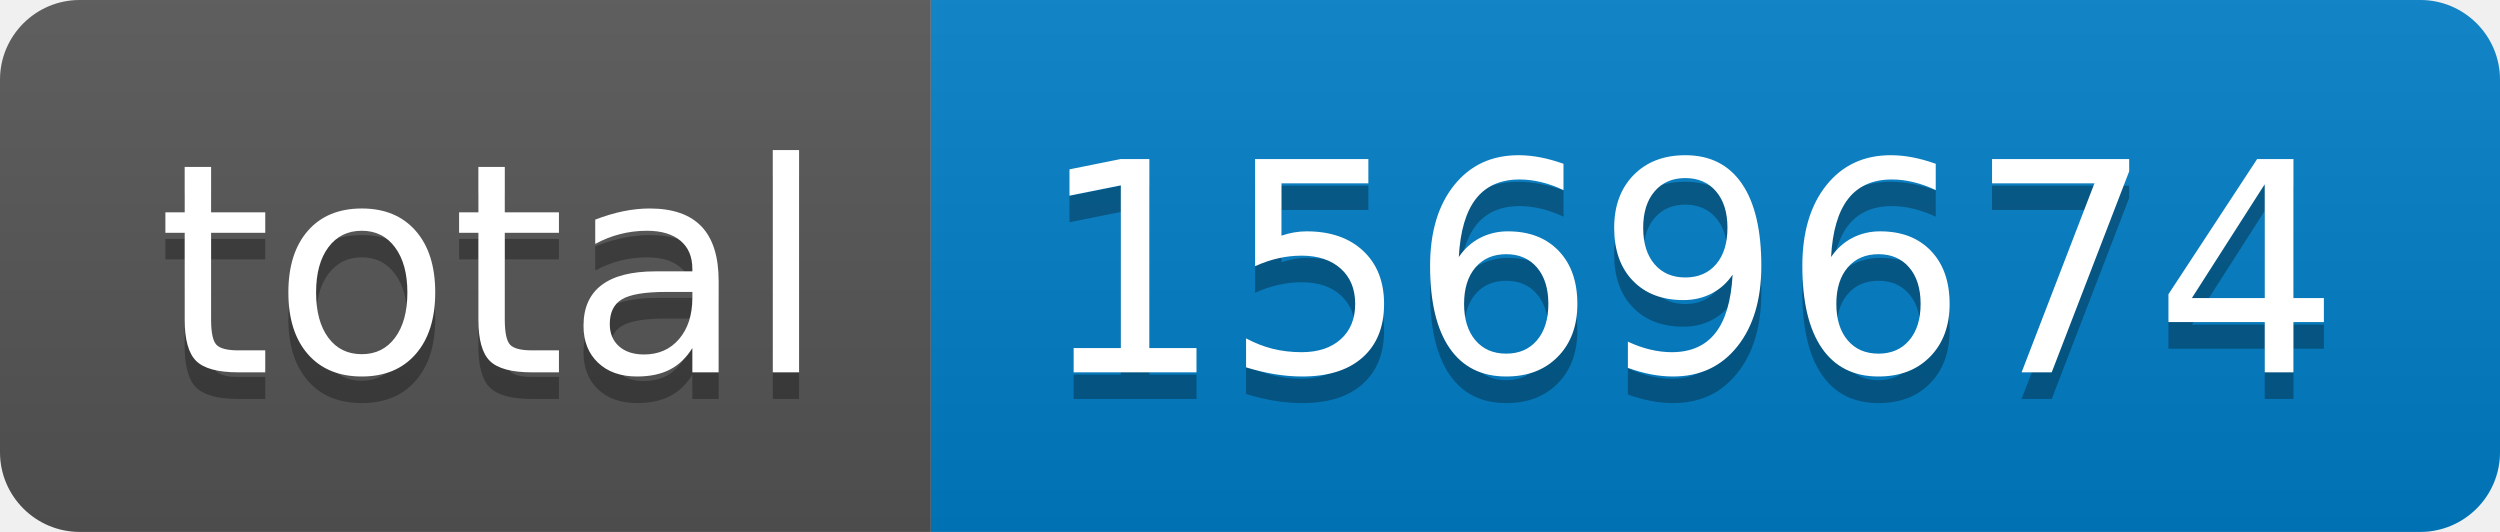
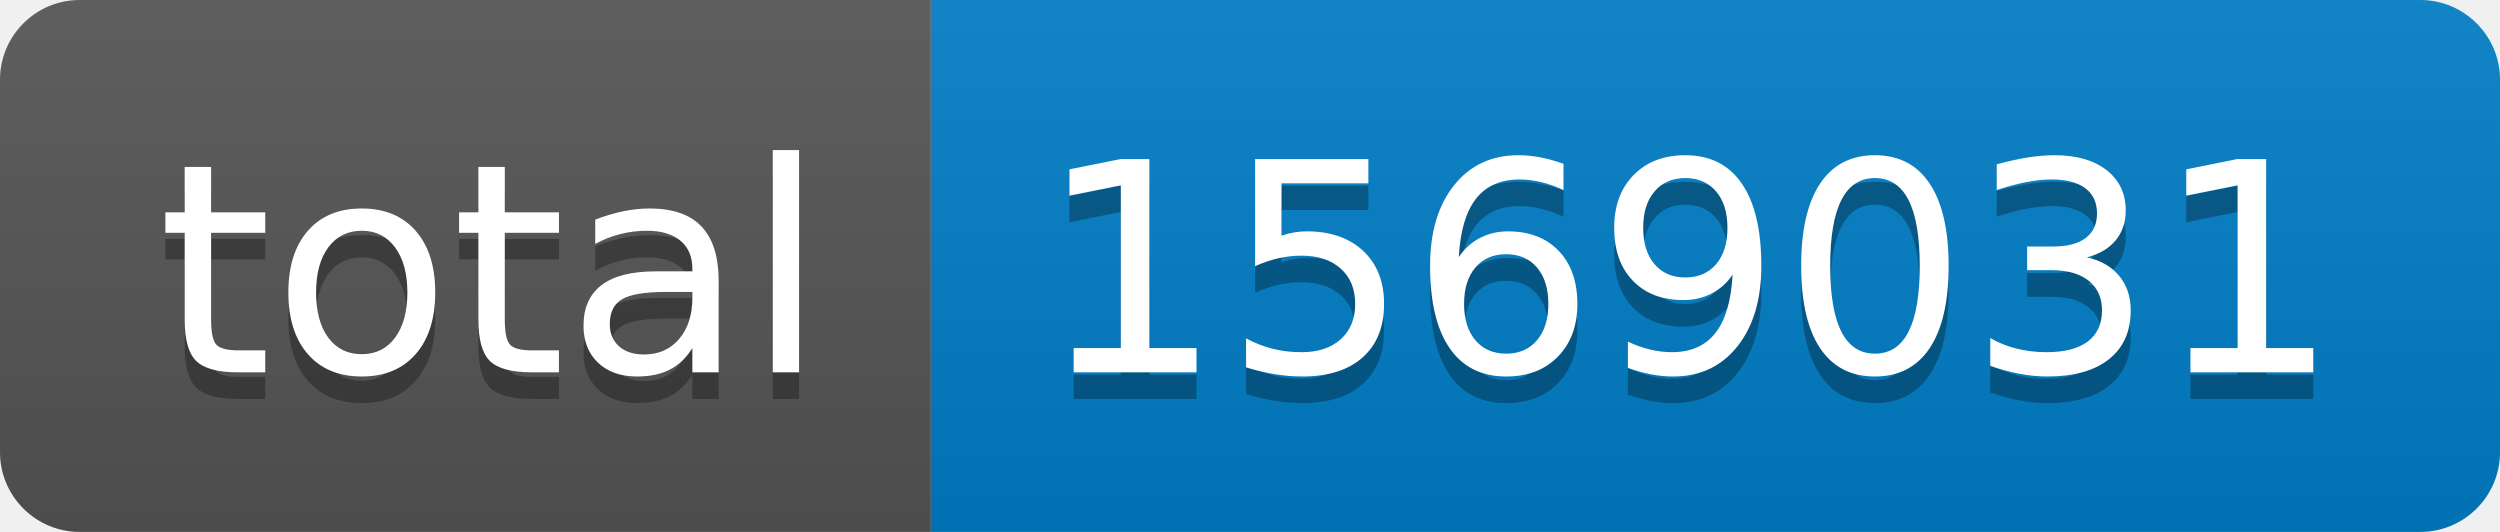
- <svg xmlns="http://www.w3.org/2000/svg" width="94" height="20" role="img" aria-label="total: 1569674">
+ <svg xmlns="http://www.w3.org/2000/svg" width="94" height="20" role="img" aria-label="total: 1569031">
  <linearGradient id="s" x2="0" y2="100%">
    <stop offset="0" stop-color="#bbb" stop-opacity=".1" />
    <stop offset="1" stop-opacity=".1" />
  </linearGradient>
  <clipPath id="r">
    <rect width="94" height="20" rx="3" fill="#fff" />
  </clipPath>
  <g clip-path="url(#r)">
    <rect width="35" height="20" fill="#555" />
    <rect x="35" width="59" height="20" fill="#007ec6" />
    <rect width="94" height="20" fill="url(#s)" />
  </g>
  <g fill="#fff" text-anchor="middle" font-family="Verdana,Geneva,DejaVu Sans,sans-serif" text-rendering="geometricPrecision" font-size="110">
    <text aria-hidden="true" x="185" y="150" fill="#010101" fill-opacity=".3" transform="scale(.1)" textLength="250">total</text>
    <text x="185" y="140" transform="scale(.1)" fill="#fff" textLength="250">total</text>
-     <text aria-hidden="true" x="635" y="150" fill="#010101" fill-opacity=".3" transform="scale(.1)" textLength="490">1569674</text>
-     <text x="635" y="140" transform="scale(.1)" fill="#fff" textLength="490">1569674</text>
+     <text aria-hidden="true" x="635" y="150" fill="#010101" fill-opacity=".3" transform="scale(.1)" textLength="490">1569031</text>
+     <text x="635" y="140" transform="scale(.1)" fill="#fff" textLength="490">1569031</text>
  </g>
</svg>
